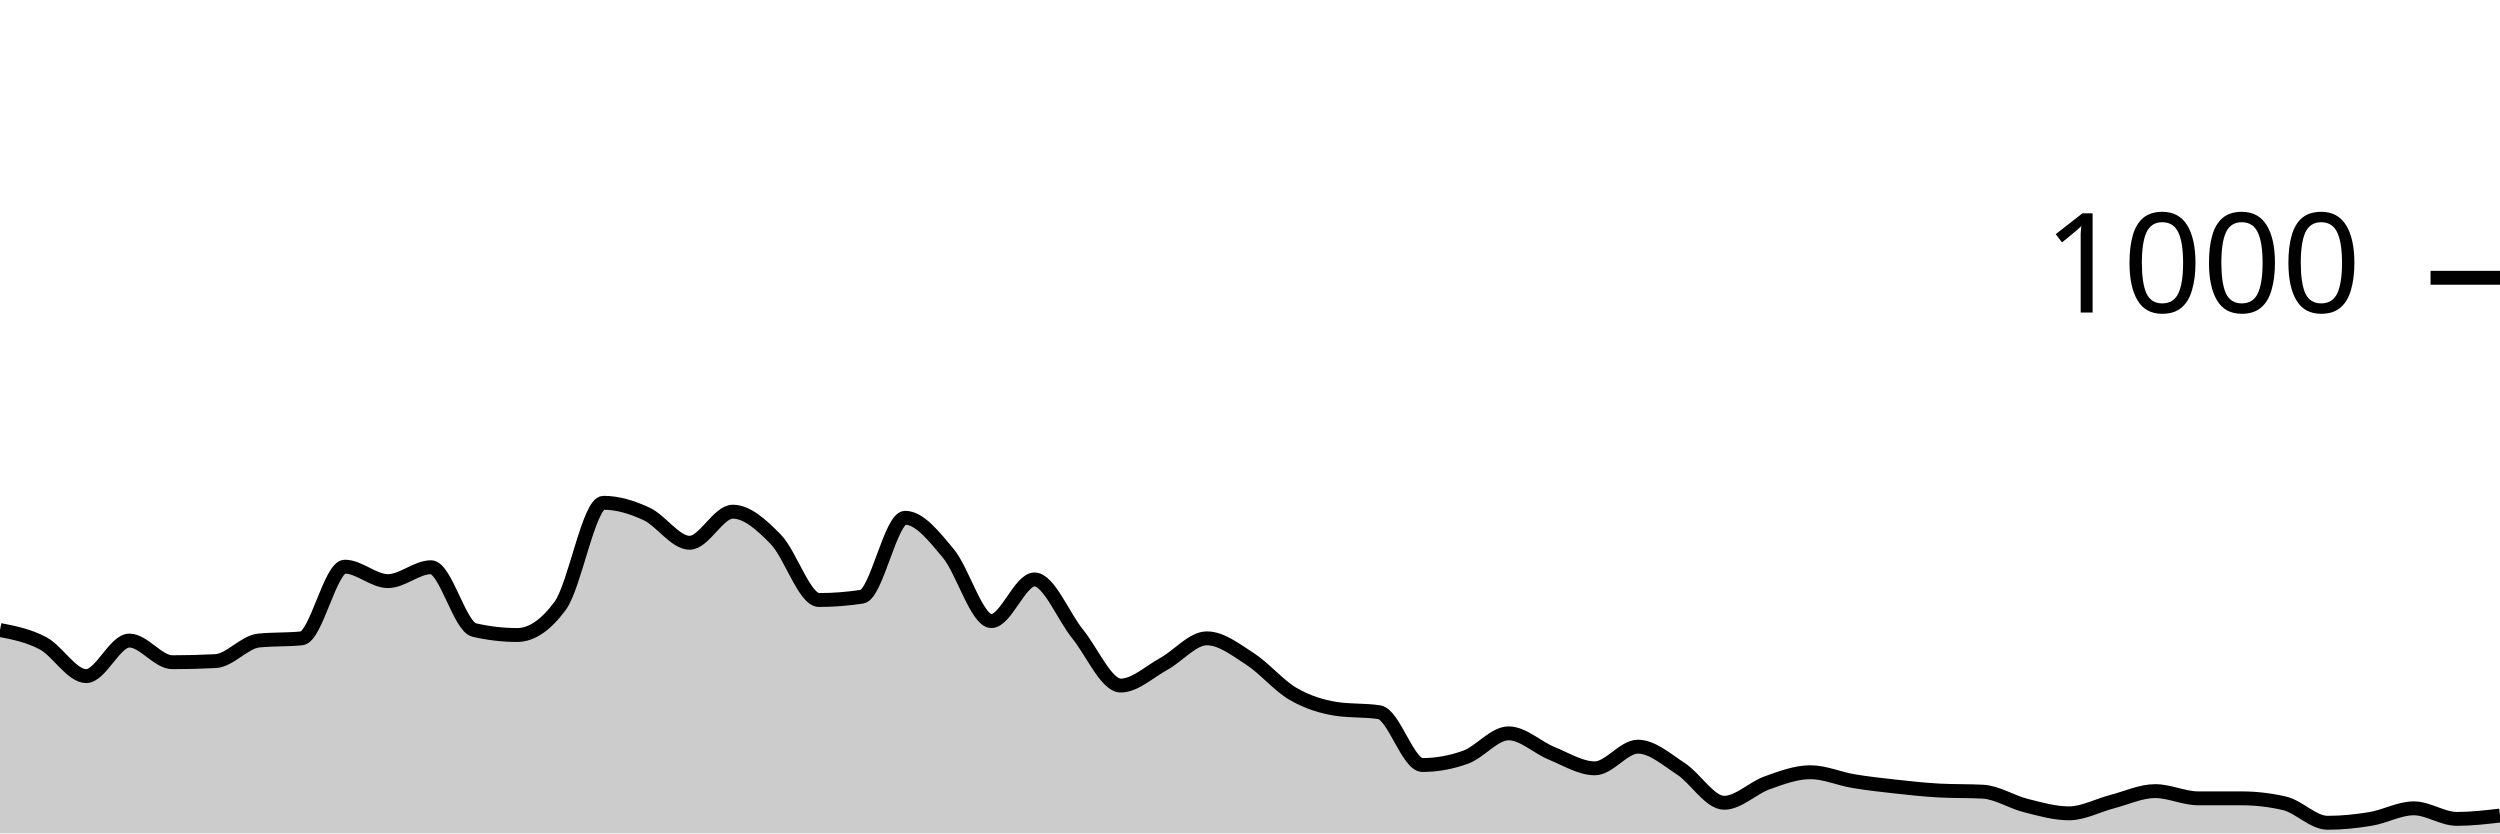
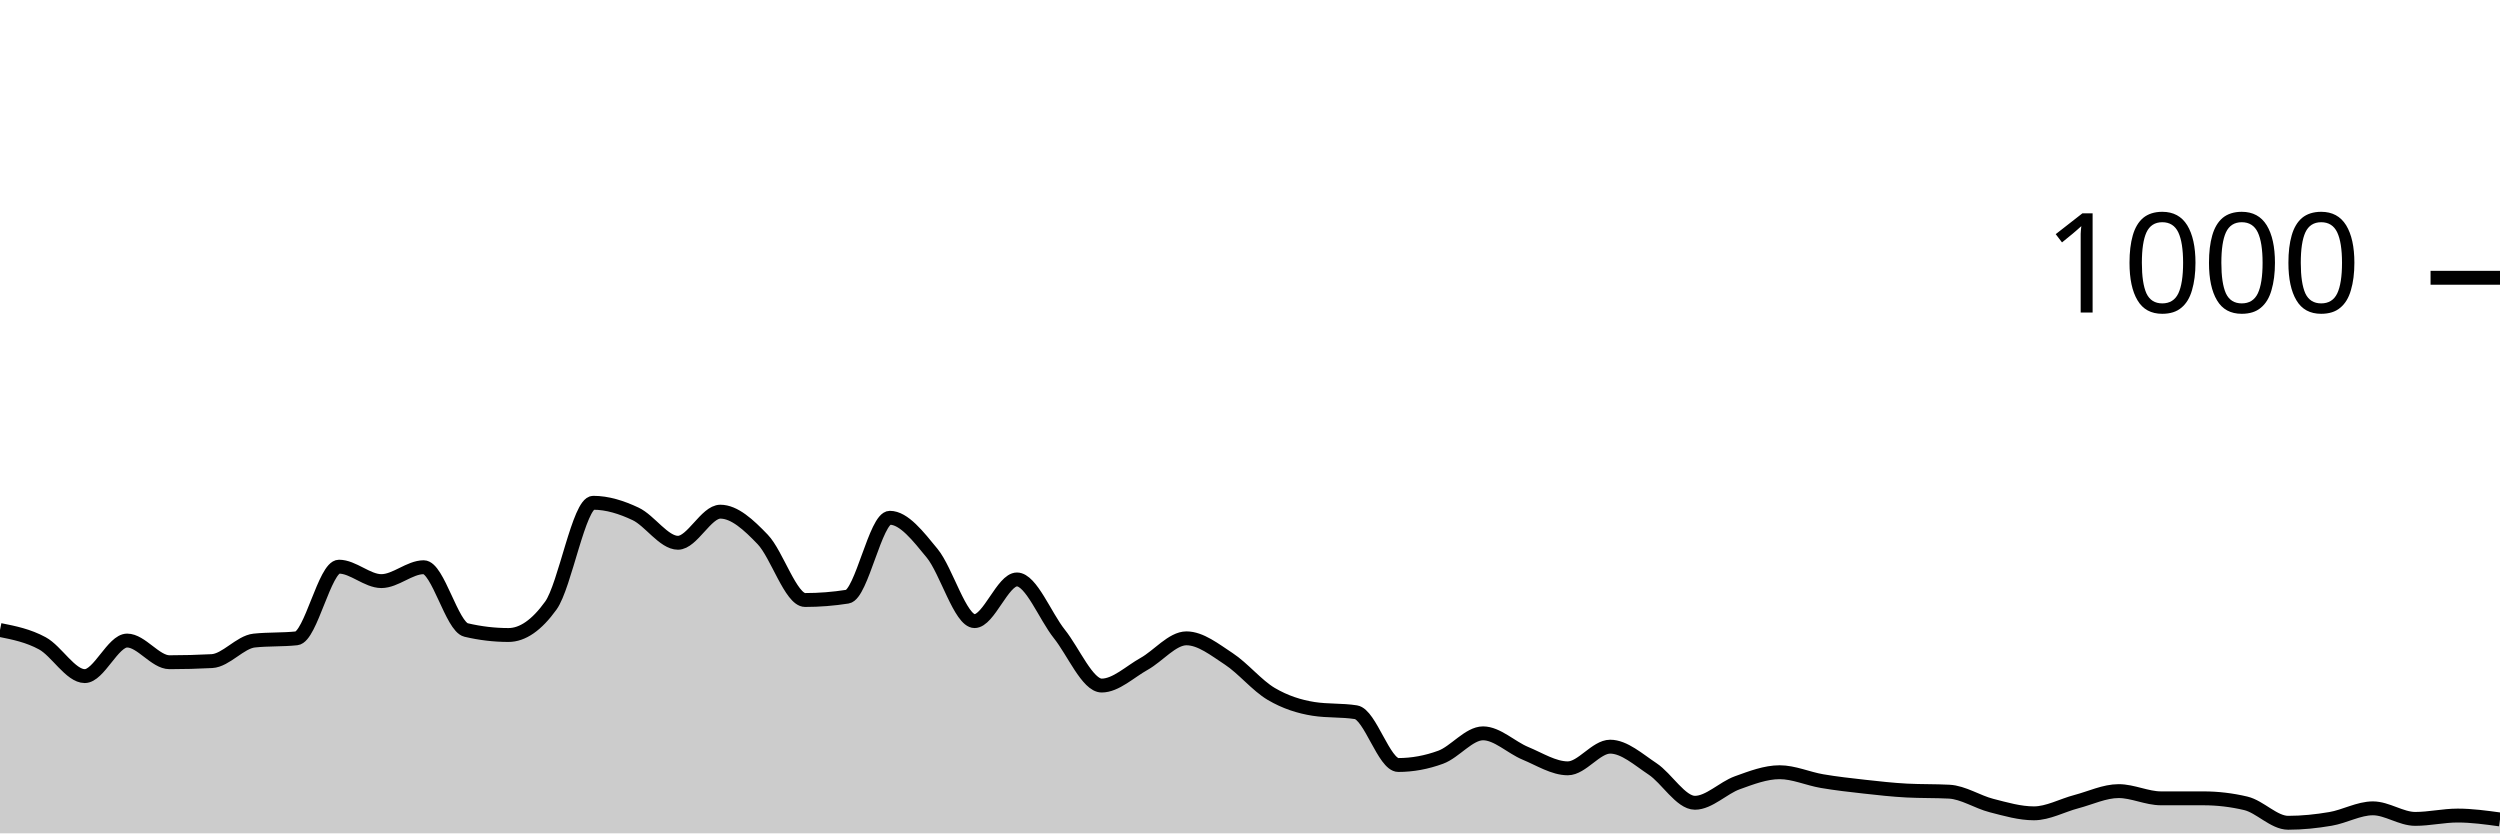
<svg xmlns="http://www.w3.org/2000/svg" viewBox="0 0 180 60">
  <g transform="translate(0,20)">
-     <path class="area" fill="rgba(0, 0, 0, 0.2)" d="M0,25.36C1.034,25.563,2.069,25.767,3.103,26.32C4.138,26.873,5.172,28.68,6.207,28.68C7.241,28.68,8.276,26.12,9.31,26.12C10.345,26.12,11.379,27.68,12.414,27.68C13.448,27.68,14.483,27.653,15.517,27.6C16.552,27.547,17.586,26.227,18.621,26.12C19.655,26.013,20.69,26.067,21.724,25.96C22.759,25.853,23.793,20.8,24.828,20.8C25.862,20.8,26.897,21.84,27.931,21.84C28.966,21.84,30,20.84,31.034,20.84C32.069,20.84,33.103,25.12,34.138,25.36C35.172,25.6,36.207,25.72,37.241,25.72C38.276,25.72,39.31,25.013,40.345,23.6C41.379,22.187,42.414,16.2,43.448,16.2C44.483,16.2,45.517,16.52,46.552,17C47.586,17.48,48.621,19.08,49.655,19.08C50.69,19.08,51.724,16.84,52.759,16.84C53.793,16.84,54.828,17.78,55.862,18.84C56.897,19.9,57.931,23.2,58.966,23.2C60,23.2,61.034,23.12,62.069,22.96C63.103,22.8,64.138,17.28,65.172,17.28C66.207,17.28,67.241,18.6,68.276,19.84C69.31,21.08,70.345,24.72,71.379,24.72C72.414,24.72,73.448,21.72,74.483,21.72C75.517,21.72,76.552,24.367,77.586,25.64C78.621,26.913,79.655,29.36,80.69,29.36C81.724,29.36,82.759,28.367,83.793,27.8C84.828,27.233,85.862,25.96,86.897,25.96C87.931,25.96,88.966,26.773,90,27.44C91.034,28.107,92.069,29.36,93.103,29.96C94.138,30.56,95.172,30.88,96.207,31.04C97.241,31.2,98.276,31.12,99.31,31.28C100.345,31.44,101.379,35.08,102.414,35.08C103.448,35.08,104.483,34.893,105.517,34.52C106.552,34.147,107.586,32.8,108.621,32.8C109.655,32.8,110.69,33.82,111.724,34.24C112.759,34.66,113.793,35.32,114.828,35.32C115.862,35.32,116.897,33.76,117.931,33.76C118.966,33.76,120,34.687,121.034,35.36C122.069,36.033,123.103,37.8,124.138,37.8C125.172,37.8,126.207,36.727,127.241,36.36C128.276,35.993,129.31,35.6,130.345,35.6C131.379,35.6,132.414,36.067,133.448,36.24C134.483,36.413,135.517,36.527,136.552,36.64C137.586,36.753,138.621,36.867,139.655,36.92C140.69,36.973,141.724,36.947,142.759,37C143.793,37.053,144.828,37.74,145.862,38C146.897,38.26,147.931,38.56,148.966,38.56C150,38.56,151.034,37.987,152.069,37.72C153.103,37.453,154.138,36.96,155.172,36.96C156.207,36.96,157.241,37.48,158.276,37.48C159.31,37.48,160.345,37.48,161.379,37.48C162.414,37.48,163.448,37.6,164.483,37.84C165.517,38.08,166.552,39.24,167.586,39.24C168.621,39.24,169.655,39.133,170.69,38.96C171.724,38.787,172.759,38.2,173.793,38.2C174.828,38.2,175.862,38.96,176.897,38.96C177.931,38.96,178.966,38.84,180,38.72L180,40C178.966,40,177.931,40,176.897,40C175.862,40,174.828,40,173.793,40C172.759,40,171.724,40,170.69,40C169.655,40,168.621,40,167.586,40C166.552,40,165.517,40,164.483,40C163.448,40,162.414,40,161.379,40C160.345,40,159.31,40,158.276,40C157.241,40,156.207,40,155.172,40C154.138,40,153.103,40,152.069,40C151.034,40,150,40,148.966,40C147.931,40,146.897,40,145.862,40C144.828,40,143.793,40,142.759,40C141.724,40,140.69,40,139.655,40C138.621,40,137.586,40,136.552,40C135.517,40,134.483,40,133.448,40C132.414,40,131.379,40,130.345,40C129.31,40,128.276,40,127.241,40C126.207,40,125.172,40,124.138,40C123.103,40,122.069,40,121.034,40C120,40,118.966,40,117.931,40C116.897,40,115.862,40,114.828,40C113.793,40,112.759,40,111.724,40C110.69,40,109.655,40,108.621,40C107.586,40,106.552,40,105.517,40C104.483,40,103.448,40,102.414,40C101.379,40,100.345,40,99.31,40C98.276,40,97.241,40,96.207,40C95.172,40,94.138,40,93.103,40C92.069,40,91.034,40,90,40C88.966,40,87.931,40,86.897,40C85.862,40,84.828,40,83.793,40C82.759,40,81.724,40,80.69,40C79.655,40,78.621,40,77.586,40C76.552,40,75.517,40,74.483,40C73.448,40,72.414,40,71.379,40C70.345,40,69.31,40,68.276,40C67.241,40,66.207,40,65.172,40C64.138,40,63.103,40,62.069,40C61.034,40,60,40,58.966,40C57.931,40,56.897,40,55.862,40C54.828,40,53.793,40,52.759,40C51.724,40,50.69,40,49.655,40C48.621,40,47.586,40,46.552,40C45.517,40,44.483,40,43.448,40C42.414,40,41.379,40,40.345,40C39.31,40,38.276,40,37.241,40C36.207,40,35.172,40,34.138,40C33.103,40,32.069,40,31.034,40C30,40,28.966,40,27.931,40C26.897,40,25.862,40,24.828,40C23.793,40,22.759,40,21.724,40C20.69,40,19.655,40,18.621,40C17.586,40,16.552,40,15.517,40C14.483,40,13.448,40,12.414,40C11.379,40,10.345,40,9.31,40C8.276,40,7.241,40,6.207,40C5.172,40,4.138,40,3.103,40C2.069,40,1.034,40,0,40Z" />
-     <path class="line" stroke="black" fill="none" d="M0,25.36C1.034,25.563,2.069,25.767,3.103,26.32C4.138,26.873,5.172,28.68,6.207,28.68C7.241,28.68,8.276,26.12,9.31,26.12C10.345,26.12,11.379,27.68,12.414,27.68C13.448,27.68,14.483,27.653,15.517,27.6C16.552,27.547,17.586,26.227,18.621,26.12C19.655,26.013,20.69,26.067,21.724,25.96C22.759,25.853,23.793,20.8,24.828,20.8C25.862,20.8,26.897,21.84,27.931,21.84C28.966,21.84,30,20.84,31.034,20.84C32.069,20.84,33.103,25.12,34.138,25.36C35.172,25.6,36.207,25.72,37.241,25.72C38.276,25.72,39.31,25.013,40.345,23.6C41.379,22.187,42.414,16.2,43.448,16.2C44.483,16.2,45.517,16.52,46.552,17C47.586,17.48,48.621,19.08,49.655,19.08C50.69,19.08,51.724,16.84,52.759,16.84C53.793,16.84,54.828,17.78,55.862,18.84C56.897,19.9,57.931,23.2,58.966,23.2C60,23.2,61.034,23.12,62.069,22.96C63.103,22.8,64.138,17.28,65.172,17.28C66.207,17.28,67.241,18.6,68.276,19.84C69.31,21.08,70.345,24.72,71.379,24.72C72.414,24.72,73.448,21.72,74.483,21.72C75.517,21.72,76.552,24.367,77.586,25.64C78.621,26.913,79.655,29.36,80.69,29.36C81.724,29.36,82.759,28.367,83.793,27.8C84.828,27.233,85.862,25.96,86.897,25.96C87.931,25.96,88.966,26.773,90,27.44C91.034,28.107,92.069,29.36,93.103,29.96C94.138,30.56,95.172,30.88,96.207,31.04C97.241,31.2,98.276,31.12,99.31,31.28C100.345,31.44,101.379,35.08,102.414,35.08C103.448,35.08,104.483,34.893,105.517,34.52C106.552,34.147,107.586,32.8,108.621,32.8C109.655,32.8,110.69,33.82,111.724,34.24C112.759,34.66,113.793,35.32,114.828,35.32C115.862,35.32,116.897,33.76,117.931,33.76C118.966,33.76,120,34.687,121.034,35.36C122.069,36.033,123.103,37.8,124.138,37.8C125.172,37.8,126.207,36.727,127.241,36.36C128.276,35.993,129.31,35.6,130.345,35.6C131.379,35.6,132.414,36.067,133.448,36.24C134.483,36.413,135.517,36.527,136.552,36.64C137.586,36.753,138.621,36.867,139.655,36.92C140.69,36.973,141.724,36.947,142.759,37C143.793,37.053,144.828,37.74,145.862,38C146.897,38.26,147.931,38.56,148.966,38.56C150,38.56,151.034,37.987,152.069,37.72C153.103,37.453,154.138,36.96,155.172,36.96C156.207,36.96,157.241,37.48,158.276,37.48C159.31,37.48,160.345,37.48,161.379,37.48C162.414,37.48,163.448,37.6,164.483,37.84C165.517,38.08,166.552,39.24,167.586,39.24C168.621,39.24,169.655,39.133,170.69,38.96C171.724,38.787,172.759,38.2,173.793,38.2C174.828,38.2,175.862,38.96,176.897,38.96C177.931,38.96,178.966,38.84,180,38.72" />
+     <path class="area" fill="rgba(0, 0, 0, 0.2)" d="M0,25.36C1.017,25.563,2.034,25.767,3.051,26.32C4.068,26.873,5.085,28.68,6.102,28.68C7.119,28.68,8.136,26.12,9.153,26.12C10.169,26.12,11.186,27.68,12.203,27.68C13.22,27.68,14.237,27.653,15.254,27.6C16.271,27.547,17.288,26.227,18.305,26.12C19.322,26.013,20.339,26.067,21.356,25.96C22.373,25.853,23.39,20.8,24.407,20.8C25.424,20.8,26.441,21.84,27.458,21.84C28.475,21.84,29.492,20.84,30.508,20.84C31.525,20.84,32.542,25.12,33.559,25.36C34.576,25.6,35.593,25.72,36.61,25.72C37.627,25.72,38.644,25.013,39.661,23.6C40.678,22.187,41.695,16.2,42.712,16.2C43.729,16.2,44.746,16.52,45.763,17C46.78,17.48,47.797,19.08,48.814,19.08C49.831,19.08,50.847,16.84,51.864,16.84C52.881,16.84,53.898,17.78,54.915,18.84C55.932,19.9,56.949,23.2,57.966,23.2C58.983,23.2,60,23.12,61.017,22.96C62.034,22.8,63.051,17.28,64.068,17.28C65.085,17.28,66.102,18.6,67.119,19.84C68.136,21.08,69.153,24.72,70.169,24.72C71.186,24.72,72.203,21.72,73.22,21.72C74.237,21.72,75.254,24.367,76.271,25.64C77.288,26.913,78.305,29.36,79.322,29.36C80.339,29.36,81.356,28.367,82.373,27.8C83.39,27.233,84.407,25.96,85.424,25.96C86.441,25.96,87.458,26.773,88.475,27.44C89.492,28.107,90.508,29.36,91.525,29.96C92.542,30.56,93.559,30.88,94.576,31.04C95.593,31.2,96.61,31.12,97.627,31.28C98.644,31.44,99.661,35.08,100.678,35.08C101.695,35.08,102.712,34.893,103.729,34.52C104.746,34.147,105.763,32.8,106.78,32.8C107.797,32.8,108.814,33.82,109.831,34.24C110.847,34.66,111.864,35.32,112.881,35.32C113.898,35.32,114.915,33.76,115.932,33.76C116.949,33.76,117.966,34.687,118.983,35.36C120,36.033,121.017,37.8,122.034,37.8C123.051,37.8,124.068,36.727,125.085,36.36C126.102,35.993,127.119,35.6,128.136,35.6C129.153,35.6,130.169,36.067,131.186,36.24C132.203,36.413,133.22,36.527,134.237,36.64C135.254,36.753,136.271,36.867,137.288,36.92C138.305,36.973,139.322,36.947,140.339,37C141.356,37.053,142.373,37.74,143.39,38C144.407,38.26,145.424,38.56,146.441,38.56C147.458,38.56,148.475,37.987,149.492,37.72C150.508,37.453,151.525,36.96,152.542,36.96C153.559,36.96,154.576,37.48,155.593,37.48C156.61,37.48,157.627,37.48,158.644,37.48C159.661,37.48,160.678,37.6,161.695,37.84C162.712,38.08,163.729,39.24,164.746,39.24C165.763,39.24,166.78,39.133,167.797,38.96C168.814,38.787,169.831,38.2,170.847,38.2C171.864,38.2,172.881,38.96,173.898,38.96C174.915,38.96,175.932,38.72,176.949,38.72C177.966,38.72,178.983,38.86,180,39L180,40C178.983,40,177.966,40,176.949,40C175.932,40,174.915,40,173.898,40C172.881,40,171.864,40,170.847,40C169.831,40,168.814,40,167.797,40C166.78,40,165.763,40,164.746,40C163.729,40,162.712,40,161.695,40C160.678,40,159.661,40,158.644,40C157.627,40,156.61,40,155.593,40C154.576,40,153.559,40,152.542,40C151.525,40,150.508,40,149.492,40C148.475,40,147.458,40,146.441,40C145.424,40,144.407,40,143.39,40C142.373,40,141.356,40,140.339,40C139.322,40,138.305,40,137.288,40C136.271,40,135.254,40,134.237,40C133.22,40,132.203,40,131.186,40C130.169,40,129.153,40,128.136,40C127.119,40,126.102,40,125.085,40C124.068,40,123.051,40,122.034,40C121.017,40,120,40,118.983,40C117.966,40,116.949,40,115.932,40C114.915,40,113.898,40,112.881,40C111.864,40,110.847,40,109.831,40C108.814,40,107.797,40,106.78,40C105.763,40,104.746,40,103.729,40C102.712,40,101.695,40,100.678,40C99.661,40,98.644,40,97.627,40C96.61,40,95.593,40,94.576,40C93.559,40,92.542,40,91.525,40C90.508,40,89.492,40,88.475,40C87.458,40,86.441,40,85.424,40C84.407,40,83.39,40,82.373,40C81.356,40,80.339,40,79.322,40C78.305,40,77.288,40,76.271,40C75.254,40,74.237,40,73.22,40C72.203,40,71.186,40,70.169,40C69.153,40,68.136,40,67.119,40C66.102,40,65.085,40,64.068,40C63.051,40,62.034,40,61.017,40C60,40,58.983,40,57.966,40C56.949,40,55.932,40,54.915,40C53.898,40,52.881,40,51.864,40C50.847,40,49.831,40,48.814,40C47.797,40,46.78,40,45.763,40C44.746,40,43.729,40,42.712,40C41.695,40,40.678,40,39.661,40C38.644,40,37.627,40,36.61,40C35.593,40,34.576,40,33.559,40C32.542,40,31.525,40,30.508,40C29.492,40,28.475,40,27.458,40C26.441,40,25.424,40,24.407,40C23.39,40,22.373,40,21.356,40C20.339,40,19.322,40,18.305,40C17.288,40,16.271,40,15.254,40C14.237,40,13.22,40,12.203,40C11.186,40,10.169,40,9.153,40C8.136,40,7.119,40,6.102,40C5.085,40,4.068,40,3.051,40C2.034,40,1.017,40,0,40Z" />
+     <path class="line" stroke="black" fill="none" d="M0,25.36C1.017,25.563,2.034,25.767,3.051,26.32C4.068,26.873,5.085,28.68,6.102,28.68C7.119,28.68,8.136,26.12,9.153,26.12C10.169,26.12,11.186,27.68,12.203,27.68C13.22,27.68,14.237,27.653,15.254,27.6C16.271,27.547,17.288,26.227,18.305,26.12C19.322,26.013,20.339,26.067,21.356,25.96C22.373,25.853,23.39,20.8,24.407,20.8C25.424,20.8,26.441,21.84,27.458,21.84C28.475,21.84,29.492,20.84,30.508,20.84C31.525,20.84,32.542,25.12,33.559,25.36C34.576,25.6,35.593,25.72,36.61,25.72C37.627,25.72,38.644,25.013,39.661,23.6C40.678,22.187,41.695,16.2,42.712,16.2C43.729,16.2,44.746,16.52,45.763,17C46.78,17.48,47.797,19.08,48.814,19.08C49.831,19.08,50.847,16.84,51.864,16.84C52.881,16.84,53.898,17.78,54.915,18.84C55.932,19.9,56.949,23.2,57.966,23.2C58.983,23.2,60,23.12,61.017,22.96C62.034,22.8,63.051,17.28,64.068,17.28C65.085,17.28,66.102,18.6,67.119,19.84C68.136,21.08,69.153,24.72,70.169,24.72C71.186,24.72,72.203,21.72,73.22,21.72C74.237,21.72,75.254,24.367,76.271,25.64C77.288,26.913,78.305,29.36,79.322,29.36C80.339,29.36,81.356,28.367,82.373,27.8C83.39,27.233,84.407,25.96,85.424,25.96C86.441,25.96,87.458,26.773,88.475,27.44C89.492,28.107,90.508,29.36,91.525,29.96C92.542,30.56,93.559,30.88,94.576,31.04C95.593,31.2,96.61,31.12,97.627,31.28C98.644,31.44,99.661,35.08,100.678,35.08C101.695,35.08,102.712,34.893,103.729,34.52C104.746,34.147,105.763,32.8,106.78,32.8C107.797,32.8,108.814,33.82,109.831,34.24C110.847,34.66,111.864,35.32,112.881,35.32C113.898,35.32,114.915,33.76,115.932,33.76C116.949,33.76,117.966,34.687,118.983,35.36C120,36.033,121.017,37.8,122.034,37.8C123.051,37.8,124.068,36.727,125.085,36.36C126.102,35.993,127.119,35.6,128.136,35.6C129.153,35.6,130.169,36.067,131.186,36.24C132.203,36.413,133.22,36.527,134.237,36.64C135.254,36.753,136.271,36.867,137.288,36.92C138.305,36.973,139.322,36.947,140.339,37C141.356,37.053,142.373,37.74,143.39,38C144.407,38.26,145.424,38.56,146.441,38.56C147.458,38.56,148.475,37.987,149.492,37.72C150.508,37.453,151.525,36.96,152.542,36.96C153.559,36.96,154.576,37.48,155.593,37.48C156.61,37.48,157.627,37.48,158.644,37.48C159.661,37.48,160.678,37.6,161.695,37.84C162.712,38.08,163.729,39.24,164.746,39.24C165.763,39.24,166.78,39.133,167.797,38.96C168.814,38.787,169.831,38.2,170.847,38.2C171.864,38.2,172.881,38.96,173.898,38.96C174.915,38.96,175.932,38.72,176.949,38.72C177.966,38.72,178.983,38.86,180,39" />
    <path class="axis-ceiling" stroke-width="1" stroke="black" fill="none" d="M175,0L180,0" />
    <text class="axis-ceiling-label" font-family="sans-serif" text-anchor="end" font-size="10px" x="170" y="2.5">1000</text>
  </g>
</svg>
